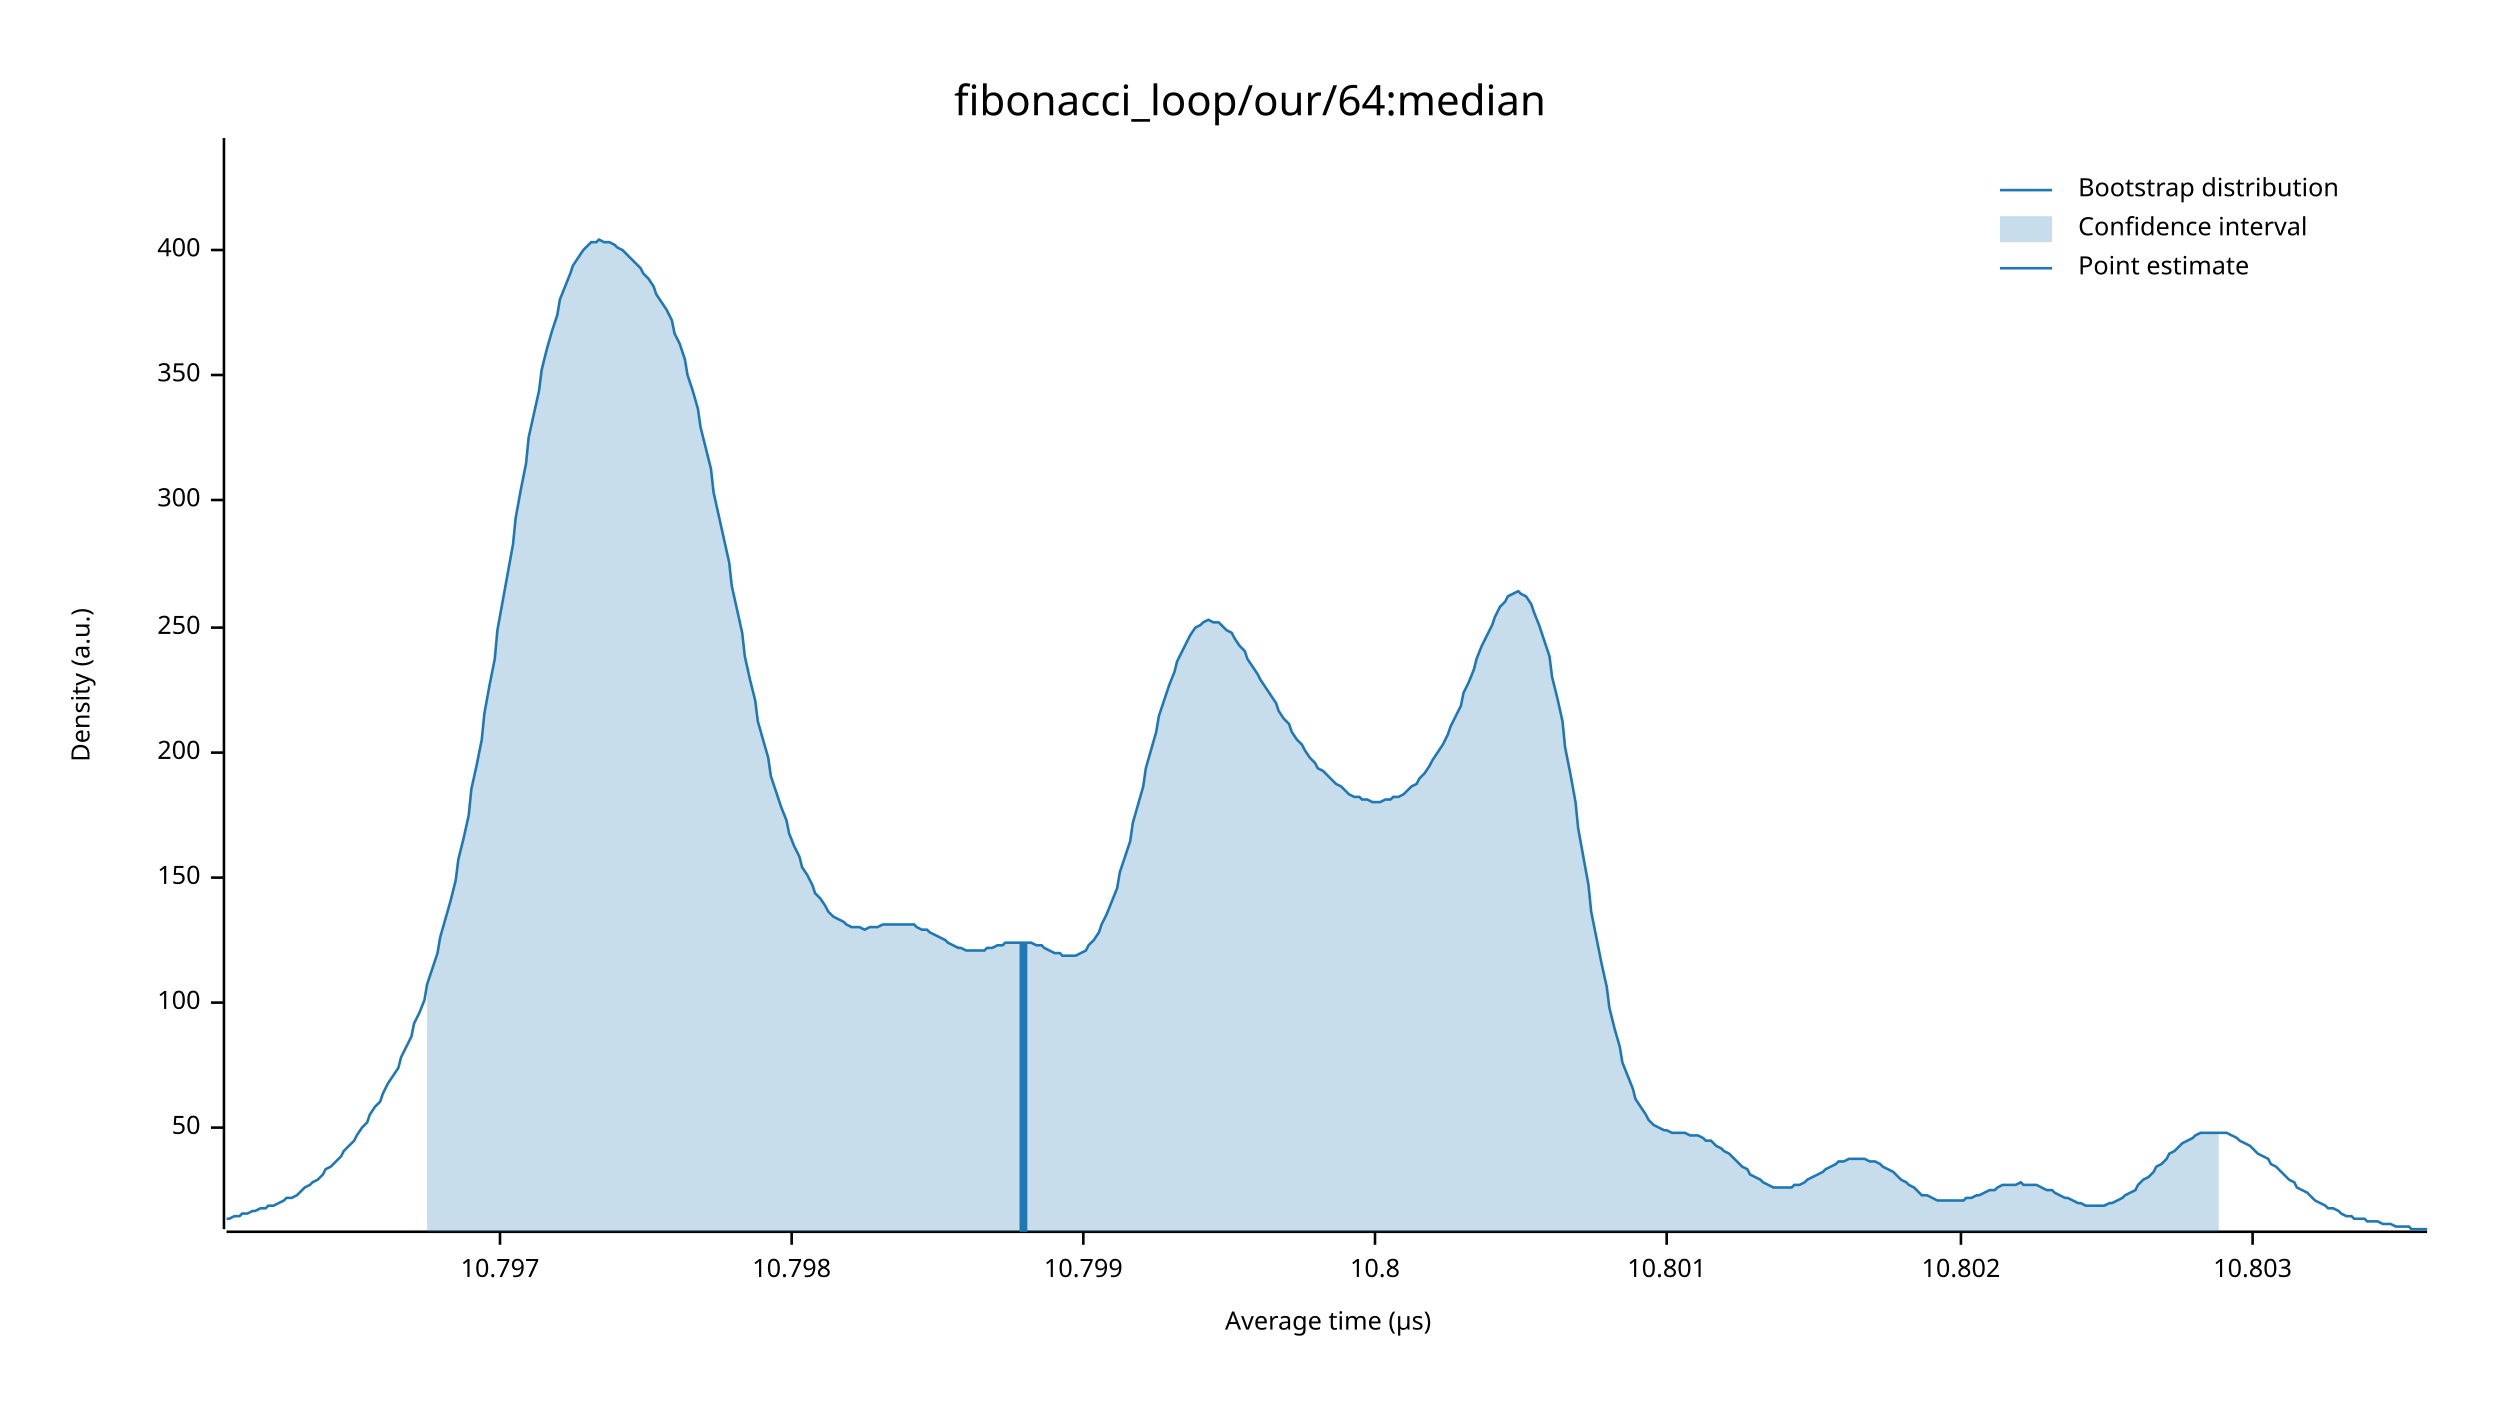
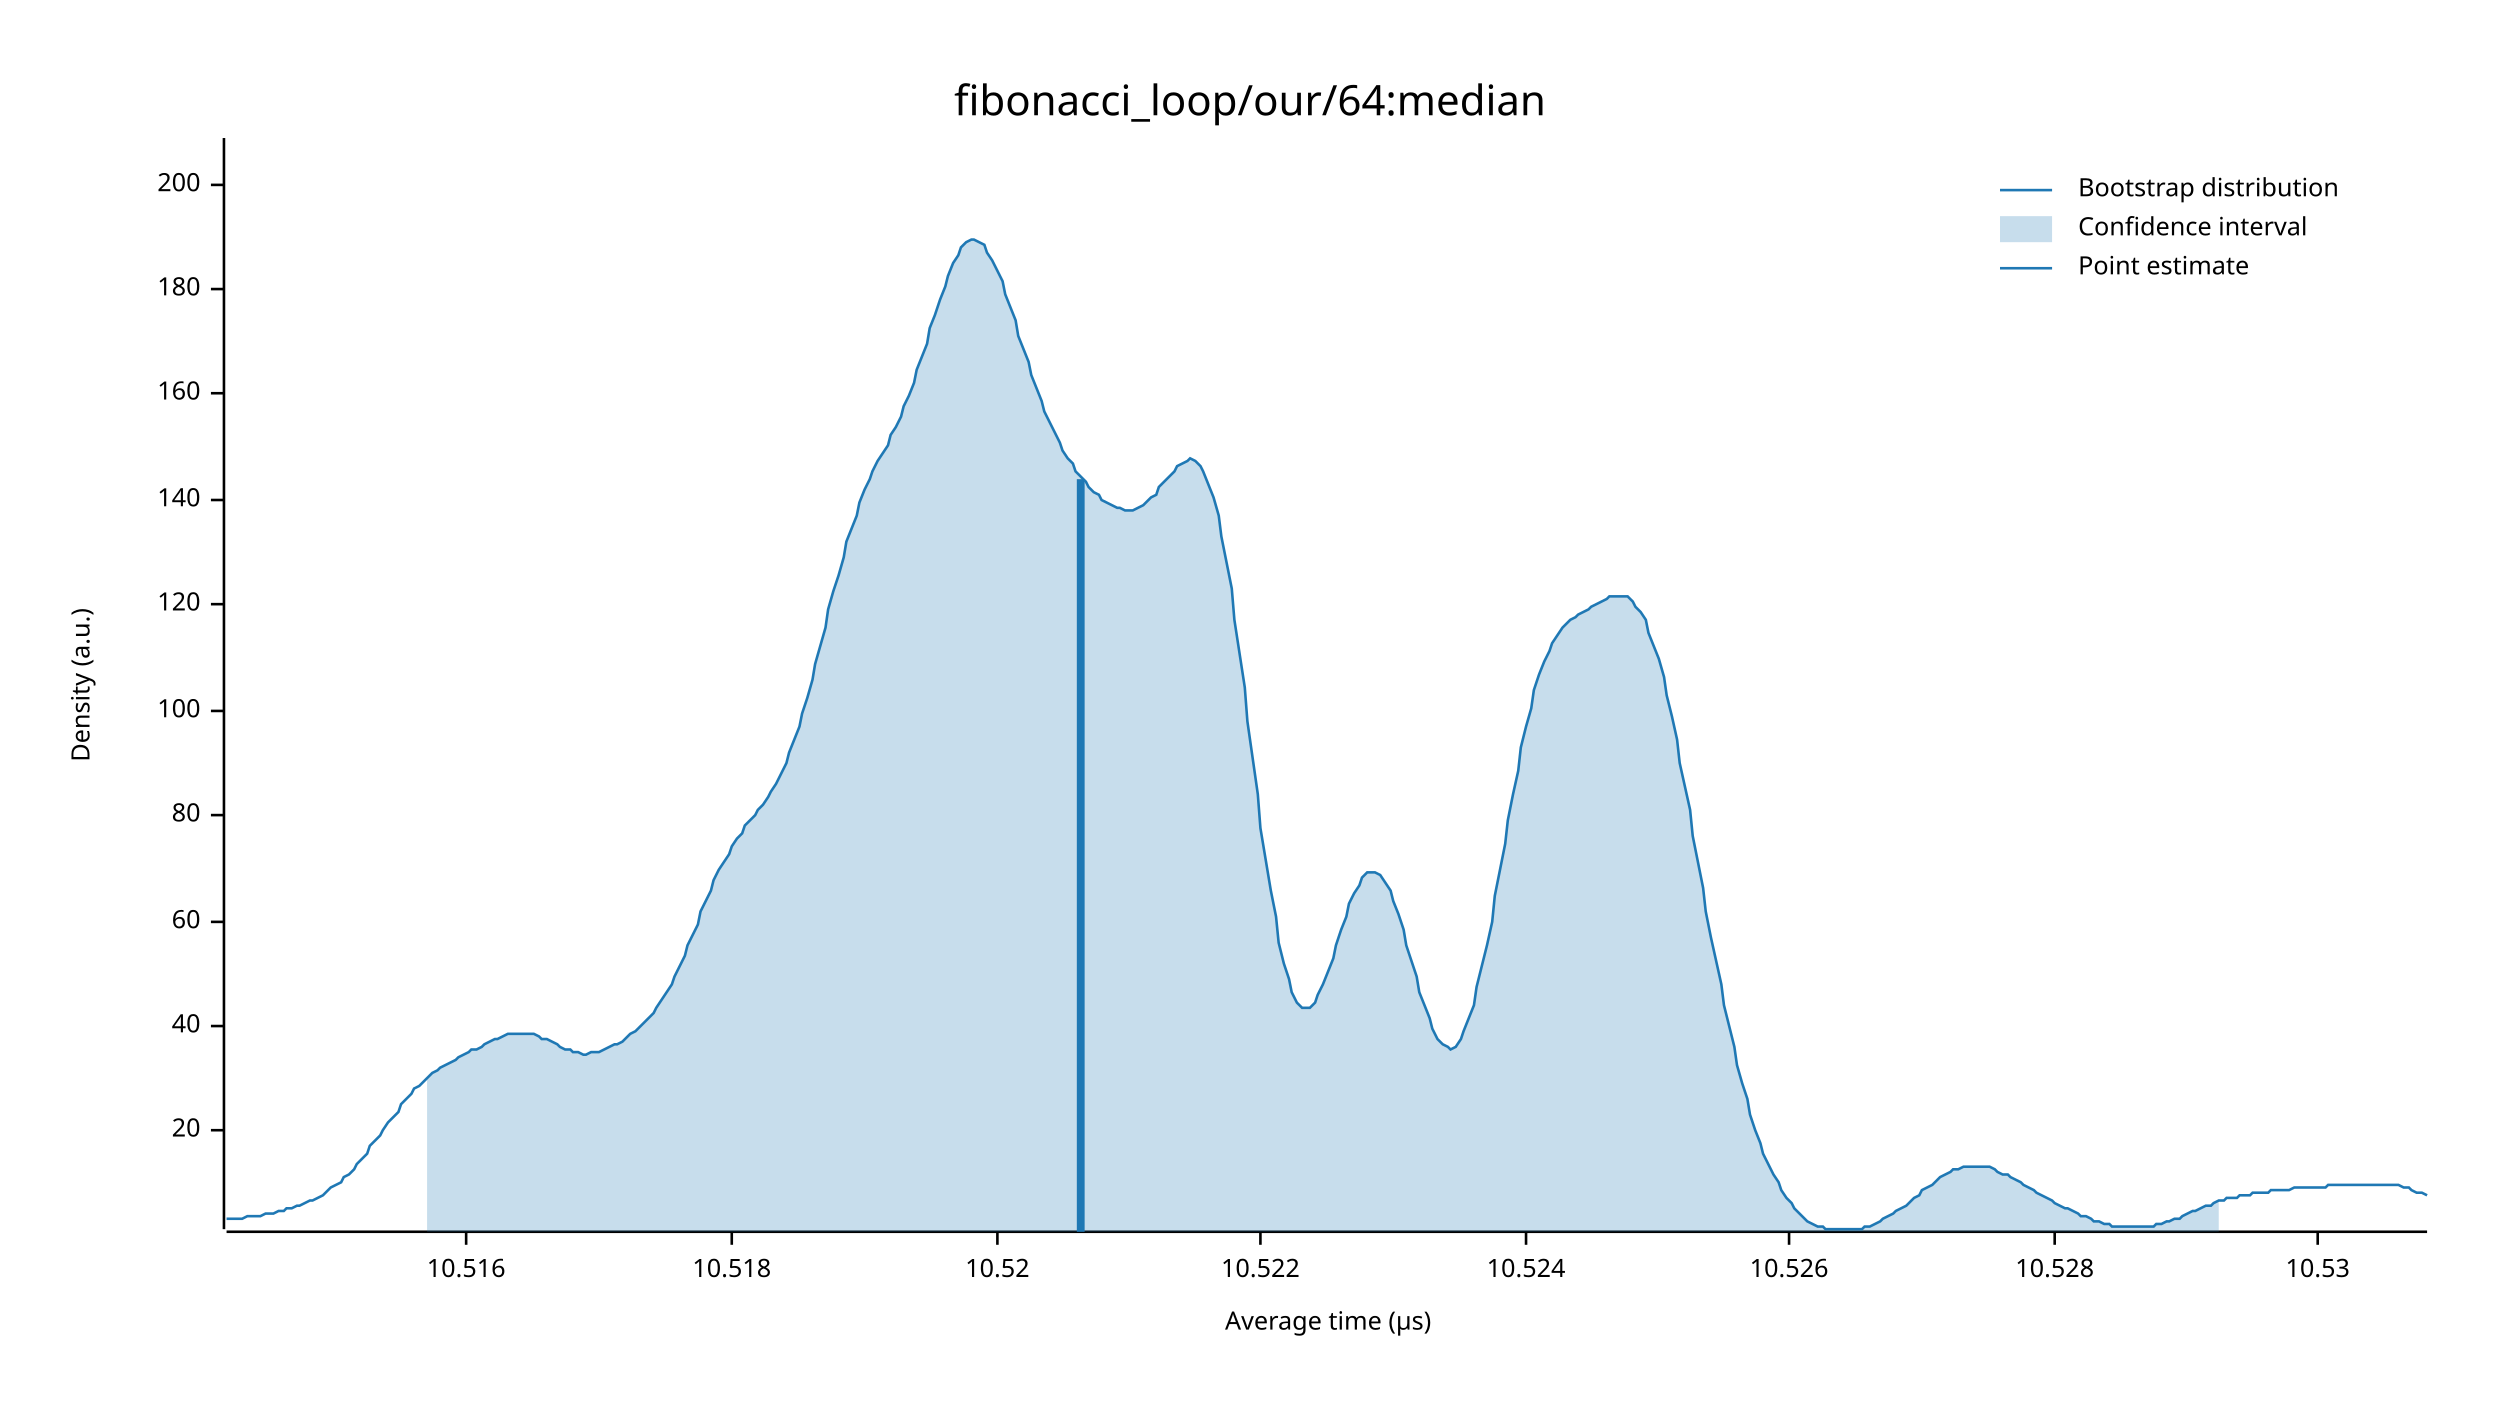
<svg xmlns="http://www.w3.org/2000/svg" width="960" height="540" viewBox="0 0 960 540">
  <text x="480" y="32" dy="0.76em" text-anchor="middle" font-family="sans-serif" font-size="16.129" opacity="1" fill="#000000">
fibonacci_loop/our/64:median
</text>
  <text x="27" y="263" dy="0.76em" text-anchor="middle" font-family="sans-serif" font-size="9.677" opacity="1" fill="#000000" transform="rotate(270, 27, 263)">
Density (a.u.)
</text>
  <text x="510" y="513" dy="-0.5ex" text-anchor="middle" font-family="sans-serif" font-size="9.677" opacity="1" fill="#000000">
Average time (µs)
</text>
  <polyline fill="none" opacity="1" stroke="#000000" stroke-width="1" points="86,53 86,472 " />
-   <text x="77" y="433" dy="0.5ex" text-anchor="end" font-family="sans-serif" font-size="9.677" opacity="1" fill="#000000">
- 50
+   <text x="77" y="434" dy="0.5ex" text-anchor="end" font-family="sans-serif" font-size="9.677" opacity="1" fill="#000000">
+ 20
</text>
-   <polyline fill="none" opacity="1" stroke="#000000" stroke-width="1" points="81,433 86,433 " />
-   <text x="77" y="385" dy="0.5ex" text-anchor="end" font-family="sans-serif" font-size="9.677" opacity="1" fill="#000000">
+   <polyline fill="none" opacity="1" stroke="#000000" stroke-width="1" points="81,434 86,434 " />
+   <text x="77" y="394" dy="0.5ex" text-anchor="end" font-family="sans-serif" font-size="9.677" opacity="1" fill="#000000">
+ 40
+ </text>
+   <polyline fill="none" opacity="1" stroke="#000000" stroke-width="1" points="81,394 86,394 " />
+   <text x="77" y="354" dy="0.5ex" text-anchor="end" font-family="sans-serif" font-size="9.677" opacity="1" fill="#000000">
+ 60
+ </text>
+   <polyline fill="none" opacity="1" stroke="#000000" stroke-width="1" points="81,354 86,354 " />
+   <text x="77" y="313" dy="0.5ex" text-anchor="end" font-family="sans-serif" font-size="9.677" opacity="1" fill="#000000">
+ 80
+ </text>
+   <polyline fill="none" opacity="1" stroke="#000000" stroke-width="1" points="81,313 86,313 " />
+   <text x="77" y="273" dy="0.5ex" text-anchor="end" font-family="sans-serif" font-size="9.677" opacity="1" fill="#000000">
100
</text>
-   <polyline fill="none" opacity="1" stroke="#000000" stroke-width="1" points="81,385 86,385 " />
-   <text x="77" y="337" dy="0.5ex" text-anchor="end" font-family="sans-serif" font-size="9.677" opacity="1" fill="#000000">
- 150
+   <polyline fill="none" opacity="1" stroke="#000000" stroke-width="1" points="81,273 86,273 " />
+   <text x="77" y="232" dy="0.5ex" text-anchor="end" font-family="sans-serif" font-size="9.677" opacity="1" fill="#000000">
+ 120
</text>
-   <polyline fill="none" opacity="1" stroke="#000000" stroke-width="1" points="81,337 86,337 " />
-   <text x="77" y="289" dy="0.5ex" text-anchor="end" font-family="sans-serif" font-size="9.677" opacity="1" fill="#000000">
+   <polyline fill="none" opacity="1" stroke="#000000" stroke-width="1" points="81,232 86,232 " />
+   <text x="77" y="192" dy="0.5ex" text-anchor="end" font-family="sans-serif" font-size="9.677" opacity="1" fill="#000000">
+ 140
+ </text>
+   <polyline fill="none" opacity="1" stroke="#000000" stroke-width="1" points="81,192 86,192 " />
+   <text x="77" y="151" dy="0.5ex" text-anchor="end" font-family="sans-serif" font-size="9.677" opacity="1" fill="#000000">
+ 160
+ </text>
+   <polyline fill="none" opacity="1" stroke="#000000" stroke-width="1" points="81,151 86,151 " />
+   <text x="77" y="111" dy="0.5ex" text-anchor="end" font-family="sans-serif" font-size="9.677" opacity="1" fill="#000000">
+ 180
+ </text>
+   <polyline fill="none" opacity="1" stroke="#000000" stroke-width="1" points="81,111 86,111 " />
+   <text x="77" y="71" dy="0.5ex" text-anchor="end" font-family="sans-serif" font-size="9.677" opacity="1" fill="#000000">
200
</text>
-   <polyline fill="none" opacity="1" stroke="#000000" stroke-width="1" points="81,289 86,289 " />
-   <text x="77" y="241" dy="0.5ex" text-anchor="end" font-family="sans-serif" font-size="9.677" opacity="1" fill="#000000">
- 250
+   <polyline fill="none" opacity="1" stroke="#000000" stroke-width="1" points="81,71 86,71 " />
+   <polyline fill="none" opacity="1" stroke="#000000" stroke-width="1" points="87,473 932,473 " />
+   <text x="179" y="483" dy="0.76em" text-anchor="middle" font-family="sans-serif" font-size="9.677" opacity="1" fill="#000000">
+ 10.516
</text>
-   <polyline fill="none" opacity="1" stroke="#000000" stroke-width="1" points="81,241 86,241 " />
-   <text x="77" y="192" dy="0.5ex" text-anchor="end" font-family="sans-serif" font-size="9.677" opacity="1" fill="#000000">
- 300
+   <polyline fill="none" opacity="1" stroke="#000000" stroke-width="1" points="179,473 179,478 " />
+   <text x="281" y="483" dy="0.76em" text-anchor="middle" font-family="sans-serif" font-size="9.677" opacity="1" fill="#000000">
+ 10.518
</text>
-   <polyline fill="none" opacity="1" stroke="#000000" stroke-width="1" points="81,192 86,192 " />
-   <text x="77" y="144" dy="0.5ex" text-anchor="end" font-family="sans-serif" font-size="9.677" opacity="1" fill="#000000">
- 350
+   <polyline fill="none" opacity="1" stroke="#000000" stroke-width="1" points="281,473 281,478 " />
+   <text x="383" y="483" dy="0.76em" text-anchor="middle" font-family="sans-serif" font-size="9.677" opacity="1" fill="#000000">
+ 10.52
</text>
-   <polyline fill="none" opacity="1" stroke="#000000" stroke-width="1" points="81,144 86,144 " />
-   <text x="77" y="96" dy="0.5ex" text-anchor="end" font-family="sans-serif" font-size="9.677" opacity="1" fill="#000000">
- 400
+   <polyline fill="none" opacity="1" stroke="#000000" stroke-width="1" points="383,473 383,478 " />
+   <text x="484" y="483" dy="0.76em" text-anchor="middle" font-family="sans-serif" font-size="9.677" opacity="1" fill="#000000">
+ 10.522
</text>
-   <polyline fill="none" opacity="1" stroke="#000000" stroke-width="1" points="81,96 86,96 " />
-   <polyline fill="none" opacity="1" stroke="#000000" stroke-width="1" points="87,473 932,473 " />
-   <text x="192" y="483" dy="0.76em" text-anchor="middle" font-family="sans-serif" font-size="9.677" opacity="1" fill="#000000">
- 10.797
+   <polyline fill="none" opacity="1" stroke="#000000" stroke-width="1" points="484,473 484,478 " />
+   <text x="586" y="483" dy="0.76em" text-anchor="middle" font-family="sans-serif" font-size="9.677" opacity="1" fill="#000000">
+ 10.524
</text>
-   <polyline fill="none" opacity="1" stroke="#000000" stroke-width="1" points="192,473 192,478 " />
-   <text x="304" y="483" dy="0.76em" text-anchor="middle" font-family="sans-serif" font-size="9.677" opacity="1" fill="#000000">
- 10.798
+   <polyline fill="none" opacity="1" stroke="#000000" stroke-width="1" points="586,473 586,478 " />
+   <text x="687" y="483" dy="0.76em" text-anchor="middle" font-family="sans-serif" font-size="9.677" opacity="1" fill="#000000">
+ 10.526
</text>
-   <polyline fill="none" opacity="1" stroke="#000000" stroke-width="1" points="304,473 304,478 " />
-   <text x="416" y="483" dy="0.76em" text-anchor="middle" font-family="sans-serif" font-size="9.677" opacity="1" fill="#000000">
- 10.799
+   <polyline fill="none" opacity="1" stroke="#000000" stroke-width="1" points="687,473 687,478 " />
+   <text x="789" y="483" dy="0.76em" text-anchor="middle" font-family="sans-serif" font-size="9.677" opacity="1" fill="#000000">
+ 10.528
</text>
-   <polyline fill="none" opacity="1" stroke="#000000" stroke-width="1" points="416,473 416,478 " />
-   <text x="528" y="483" dy="0.76em" text-anchor="middle" font-family="sans-serif" font-size="9.677" opacity="1" fill="#000000">
- 10.8
+   <polyline fill="none" opacity="1" stroke="#000000" stroke-width="1" points="789,473 789,478 " />
+   <text x="890" y="483" dy="0.76em" text-anchor="middle" font-family="sans-serif" font-size="9.677" opacity="1" fill="#000000">
+ 10.53
</text>
-   <polyline fill="none" opacity="1" stroke="#000000" stroke-width="1" points="528,473 528,478 " />
-   <text x="640" y="483" dy="0.76em" text-anchor="middle" font-family="sans-serif" font-size="9.677" opacity="1" fill="#000000">
- 10.801
- </text>
-   <polyline fill="none" opacity="1" stroke="#000000" stroke-width="1" points="640,473 640,478 " />
-   <text x="753" y="483" dy="0.76em" text-anchor="middle" font-family="sans-serif" font-size="9.677" opacity="1" fill="#000000">
- 10.802
- </text>
-   <polyline fill="none" opacity="1" stroke="#000000" stroke-width="1" points="753,473 753,478 " />
-   <text x="865" y="483" dy="0.76em" text-anchor="middle" font-family="sans-serif" font-size="9.677" opacity="1" fill="#000000">
- 10.803
- </text>
-   <polyline fill="none" opacity="1" stroke="#000000" stroke-width="1" points="865,473 865,478 " />
-   <polyline fill="none" opacity="1" stroke="#1F78B4" stroke-width="1" points="87,468 88,468 90,467 92,467 93,466 95,466 97,465 98,465 100,464 102,464 103,463 105,463 107,462 109,461 110,460 112,460 114,459 115,458 117,456 119,455 120,454 122,453 124,451 125,449 127,448 129,446 131,444 132,442 134,440 136,438 137,436 139,433 141,431 142,428 144,425 146,423 147,420 149,416 151,413 153,410 154,406 156,402 158,398 159,393 161,389 163,384 164,378 166,372 168,366 169,360 171,353 173,346 175,338 176,330 178,322 180,313 181,303 183,294 185,284 186,274 188,263 190,253 191,242 193,231 195,220 197,209 198,199 200,188 202,178 203,168 205,159 207,150 208,142 210,134 212,127 214,121 215,115 217,110 219,105 220,102 222,99 224,96 225,95 227,93 229,93 230,92 232,93 234,93 236,94 237,95 239,96 241,98 242,99 244,101 246,103 247,105 249,107 251,110 252,113 254,116 256,119 258,123 259,128 261,132 263,138 264,144 266,150 268,157 269,164 271,172 273,180 274,189 276,198 278,207 280,216 281,225 283,234 285,243 286,252 288,261 290,269 291,277 293,284 295,291 296,298 298,304 300,310 302,315 303,320 305,325 307,329 308,333 310,336 312,340 313,343 315,345 317,348 318,350 320,352 322,353 324,354 325,355 327,356 329,356 330,356 332,357 334,356 335,356 337,356 339,355 341,355 342,355 344,355 346,355 347,355 349,355 351,355 352,356 354,357 356,357 357,358 359,359 361,360 363,361 364,362 366,363 368,364 369,364 371,365 373,365 374,365 376,365 378,365 379,364 381,364 383,363 385,363 386,362 388,362 390,362 391,362 393,362 395,362 396,362 398,363 400,363 401,364 403,365 405,366 407,366 408,367 410,367 412,367 413,367 415,366 417,365 418,363 420,361 422,358 423,355 425,351 427,346 429,341 430,335 432,329 434,323 435,316 437,309 439,302 440,295 442,288 444,281 445,275 447,269 449,263 451,258 452,254 454,250 456,246 457,244 459,241 461,240 462,239 464,238 466,239 468,239 469,240 471,242 473,243 474,245 476,248 478,250 479,253 481,256 483,259 484,261 486,264 488,267 490,270 491,273 493,276 495,278 496,281 498,284 500,286 501,288 503,291 505,293 506,295 508,296 510,298 512,300 513,301 515,302 517,304 518,305 520,306 522,306 523,307 525,307 527,308 528,308 530,308 532,307 534,307 535,306 537,306 539,305 540,304 542,302 544,301 545,299 547,297 549,294 550,292 552,289 554,286 556,282 557,279 559,275 561,271 562,266 564,262 566,257 567,253 569,248 571,244 573,240 574,237 576,233 578,231 579,229 581,228 583,227 584,228 586,229 588,232 589,235 591,240 593,246 595,252 596,260 598,268 600,277 601,287 603,297 605,308 606,318 608,329 610,340 611,350 613,360 615,370 617,379 618,387 620,395 622,402 623,408 625,413 627,418 628,422 630,425 632,428 633,430 635,432 637,433 639,434 640,434 642,435 644,435 645,435 647,435 649,436 650,436 652,436 654,437 655,438 657,438 659,440 661,441 662,442 664,443 666,445 667,446 669,448 671,449 672,451 674,452 676,453 677,454 679,455 681,456 683,456 684,456 686,456 688,456 689,455 691,455 693,454 694,453 696,452 698,451 700,450 701,449 703,448 705,447 706,446 708,446 710,445 711,445 713,445 715,445 716,445 718,446 720,446 722,447 723,448 725,449 727,450 728,451 730,453 732,454 733,455 735,456 737,458 738,459 740,459 742,460 744,461 745,461 747,461 749,461 750,461 752,461 754,461 755,460 757,460 759,459 760,459 762,458 764,457 766,457 767,456 769,455 771,455 772,455 774,455 776,454 777,455 779,455 781,455 782,455 784,456 786,457 788,457 789,458 791,459 793,460 794,460 796,461 798,462 799,462 801,463 803,463 804,463 806,463 808,463 810,462 811,462 813,461 815,460 816,459 818,458 820,457 821,455 823,453 825,452 827,450 828,448 830,447 832,445 833,443 835,442 837,440 838,439 840,438 842,437 843,436 845,435 847,435 849,435 850,435 852,435 854,435 855,435 857,436 859,437 860,438 862,439 864,440 865,441 867,443 869,444 871,445 872,447 874,448 876,450 877,451 879,453 881,454 882,456 884,457 886,458 887,459 889,461 891,462 893,463 894,464 896,464 898,465 899,466 901,467 903,467 904,468 906,468 908,468 909,469 911,469 913,469 915,470 916,470 918,470 920,471 921,471 923,471 925,471 926,472 928,472 930,472 932,472 " />
-   <polygon opacity="0.25" fill="#1F78B4" points="164,378 166,372 168,366 169,360 171,353 173,346 175,338 176,330 178,322 180,313 181,303 183,294 185,284 186,274 188,263 190,253 191,242 193,231 195,220 197,209 198,199 200,188 202,178 203,168 205,159 207,150 208,142 210,134 212,127 214,121 215,115 217,110 219,105 220,102 222,99 224,96 225,95 227,93 229,93 230,92 232,93 234,93 236,94 237,95 239,96 241,98 242,99 244,101 246,103 247,105 249,107 251,110 252,113 254,116 256,119 258,123 259,128 261,132 263,138 264,144 266,150 268,157 269,164 271,172 273,180 274,189 276,198 278,207 280,216 281,225 283,234 285,243 286,252 288,261 290,269 291,277 293,284 295,291 296,298 298,304 300,310 302,315 303,320 305,325 307,329 308,333 310,336 312,340 313,343 315,345 317,348 318,350 320,352 322,353 324,354 325,355 327,356 329,356 330,356 332,357 334,356 335,356 337,356 339,355 341,355 342,355 344,355 346,355 347,355 349,355 351,355 352,356 354,357 356,357 357,358 359,359 361,360 363,361 364,362 366,363 368,364 369,364 371,365 373,365 374,365 376,365 378,365 379,364 381,364 383,363 385,363 386,362 388,362 390,362 391,362 393,362 395,362 396,362 398,363 400,363 401,364 403,365 405,366 407,366 408,367 410,367 412,367 413,367 415,366 417,365 418,363 420,361 422,358 423,355 425,351 427,346 429,341 430,335 432,329 434,323 435,316 437,309 439,302 440,295 442,288 444,281 445,275 447,269 449,263 451,258 452,254 454,250 456,246 457,244 459,241 461,240 462,239 464,238 466,239 468,239 469,240 471,242 473,243 474,245 476,248 478,250 479,253 481,256 483,259 484,261 486,264 488,267 490,270 491,273 493,276 495,278 496,281 498,284 500,286 501,288 503,291 505,293 506,295 508,296 510,298 512,300 513,301 515,302 517,304 518,305 520,306 522,306 523,307 525,307 527,308 528,308 530,308 532,307 534,307 535,306 537,306 539,305 540,304 542,302 544,301 545,299 547,297 549,294 550,292 552,289 554,286 556,282 557,279 559,275 561,271 562,266 564,262 566,257 567,253 569,248 571,244 573,240 574,237 576,233 578,231 579,229 581,228 583,227 584,228 586,229 588,232 589,235 591,240 593,246 595,252 596,260 598,268 600,277 601,287 603,297 605,308 606,318 608,329 610,340 611,350 613,360 615,370 617,379 618,387 620,395 622,402 623,408 625,413 627,418 628,422 630,425 632,428 633,430 635,432 637,433 639,434 640,434 642,435 644,435 645,435 647,435 649,436 650,436 652,436 654,437 655,438 657,438 659,440 661,441 662,442 664,443 666,445 667,446 669,448 671,449 672,451 674,452 676,453 677,454 679,455 681,456 683,456 684,456 686,456 688,456 689,455 691,455 693,454 694,453 696,452 698,451 700,450 701,449 703,448 705,447 706,446 708,446 710,445 711,445 713,445 715,445 716,445 718,446 720,446 722,447 723,448 725,449 727,450 728,451 730,453 732,454 733,455 735,456 737,458 738,459 740,459 742,460 744,461 745,461 747,461 749,461 750,461 752,461 754,461 755,460 757,460 759,459 760,459 762,458 764,457 766,457 767,456 769,455 771,455 772,455 774,455 776,454 777,455 779,455 781,455 782,455 784,456 786,457 788,457 789,458 791,459 793,460 794,460 796,461 798,462 799,462 801,463 803,463 804,463 806,463 808,463 810,462 811,462 813,461 815,460 816,459 818,458 820,457 821,455 823,453 825,452 827,450 828,448 830,447 832,445 833,443 835,442 837,440 838,439 840,438 842,437 843,436 845,435 847,435 849,435 850,435 852,435 852,473 164,473 " />
-   <polyline fill="none" opacity="1" stroke="#1F78B4" stroke-width="3" points="393,473 393,362 " />
+   <polyline fill="none" opacity="1" stroke="#000000" stroke-width="1" points="890,473 890,478 " />
+   <polyline fill="none" opacity="1" stroke="#1F78B4" stroke-width="1" points="87,468 88,468 90,468 92,468 93,468 95,467 97,467 98,467 100,467 102,466 103,466 105,466 107,465 109,465 110,464 112,464 114,463 115,463 117,462 119,461 120,461 122,460 124,459 125,458 127,456 129,455 131,454 132,452 134,451 136,449 137,447 139,445 141,443 142,440 144,438 146,436 147,434 149,431 151,429 153,427 154,424 156,422 158,420 159,418 161,417 163,415 164,414 166,412 168,411 169,410 171,409 173,408 175,407 176,406 178,405 180,404 181,403 183,403 185,402 186,401 188,400 190,399 191,399 193,398 195,397 197,397 198,397 200,397 202,397 203,397 205,397 207,398 208,399 210,399 212,400 214,401 215,402 217,403 219,403 220,404 222,404 224,405 225,405 227,404 229,404 230,404 232,403 234,402 236,401 237,401 239,400 241,398 242,397 244,396 246,394 247,393 249,391 251,389 252,387 254,384 256,381 258,378 259,375 261,371 263,367 264,363 266,359 268,355 269,350 271,346 273,342 274,338 276,334 278,331 280,328 281,325 283,322 285,320 286,317 288,315 290,313 291,311 293,309 295,306 296,304 298,301 300,297 302,293 303,289 305,284 307,279 308,274 310,268 312,261 313,255 315,248 317,241 318,234 320,227 322,221 324,214 325,208 327,203 329,198 330,193 332,188 334,184 335,181 337,177 339,174 341,171 342,167 344,164 346,160 347,156 349,152 351,147 352,142 354,137 356,132 357,126 359,121 361,115 363,110 364,106 366,101 368,98 369,95 371,93 373,92 374,92 376,93 378,94 379,97 381,100 383,104 385,108 386,113 388,118 390,123 391,129 393,134 395,139 396,144 398,149 400,154 401,158 403,162 405,166 407,170 408,173 410,176 412,178 413,181 415,183 417,185 418,187 420,189 422,190 423,192 425,193 427,194 429,195 430,195 432,196 434,196 435,196 437,195 439,194 440,193 442,191 444,190 445,187 447,185 449,183 451,181 452,179 454,178 456,177 457,176 459,177 461,179 462,181 464,186 466,191 468,198 469,206 471,216 473,226 474,238 476,251 478,264 479,277 481,291 483,305 484,318 486,330 488,342 490,352 491,362 493,370 495,376 496,381 498,385 500,387 501,387 503,387 505,385 506,382 508,378 510,373 512,368 513,363 515,357 517,352 518,347 520,343 522,340 523,337 525,335 527,335 528,335 530,336 532,339 534,342 535,346 537,351 539,357 540,363 542,369 544,375 545,381 547,386 549,391 550,395 552,399 554,401 556,402 557,403 559,402 561,399 562,396 564,391 566,386 567,379 569,371 571,363 573,354 574,344 576,334 578,324 579,315 581,305 583,296 584,287 586,279 588,272 589,265 591,259 593,254 595,250 596,247 598,244 600,241 601,240 603,238 605,237 606,236 608,235 610,234 611,233 613,232 615,231 617,230 618,229 620,229 622,229 623,229 625,229 627,231 628,233 630,235 632,238 633,243 635,248 637,253 639,260 640,267 642,275 644,284 645,293 647,302 649,311 650,321 652,331 654,341 655,350 657,360 659,369 661,378 662,386 664,394 666,402 667,409 669,416 671,422 672,428 674,434 676,439 677,443 679,447 681,451 683,454 684,457 686,460 688,462 689,464 691,466 693,468 694,469 696,470 698,471 700,471 701,472 703,472 705,472 706,472 708,472 710,472 711,472 713,472 715,472 716,471 718,471 720,470 722,469 723,468 725,467 727,466 728,465 730,464 732,463 733,462 735,460 737,459 738,457 740,456 742,455 744,453 745,452 747,451 749,450 750,449 752,449 754,448 755,448 757,448 759,448 760,448 762,448 764,448 766,449 767,450 769,451 771,451 772,452 774,453 776,454 777,455 779,456 781,457 782,458 784,459 786,460 788,461 789,462 791,463 793,464 794,464 796,465 798,466 799,467 801,467 803,468 804,469 806,469 808,470 810,470 811,471 813,471 815,471 816,471 818,471 820,471 821,471 823,471 825,471 827,471 828,470 830,470 832,469 833,469 835,468 837,468 838,467 840,466 842,465 843,465 845,464 847,463 849,463 850,462 852,461 854,461 855,460 857,460 859,460 860,459 862,459 864,459 865,458 867,458 869,458 871,458 872,457 874,457 876,457 877,457 879,457 881,456 882,456 884,456 886,456 887,456 889,456 891,456 893,456 894,455 896,455 898,455 899,455 901,455 903,455 904,455 906,455 908,455 909,455 911,455 913,455 915,455 916,455 918,455 920,455 921,455 923,456 925,456 926,457 928,458 930,458 932,459 " />
+   <polygon opacity="0.25" fill="#1F78B4" points="164,414 166,412 168,411 169,410 171,409 173,408 175,407 176,406 178,405 180,404 181,403 183,403 185,402 186,401 188,400 190,399 191,399 193,398 195,397 197,397 198,397 200,397 202,397 203,397 205,397 207,398 208,399 210,399 212,400 214,401 215,402 217,403 219,403 220,404 222,404 224,405 225,405 227,404 229,404 230,404 232,403 234,402 236,401 237,401 239,400 241,398 242,397 244,396 246,394 247,393 249,391 251,389 252,387 254,384 256,381 258,378 259,375 261,371 263,367 264,363 266,359 268,355 269,350 271,346 273,342 274,338 276,334 278,331 280,328 281,325 283,322 285,320 286,317 288,315 290,313 291,311 293,309 295,306 296,304 298,301 300,297 302,293 303,289 305,284 307,279 308,274 310,268 312,261 313,255 315,248 317,241 318,234 320,227 322,221 324,214 325,208 327,203 329,198 330,193 332,188 334,184 335,181 337,177 339,174 341,171 342,167 344,164 346,160 347,156 349,152 351,147 352,142 354,137 356,132 357,126 359,121 361,115 363,110 364,106 366,101 368,98 369,95 371,93 373,92 374,92 376,93 378,94 379,97 381,100 383,104 385,108 386,113 388,118 390,123 391,129 393,134 395,139 396,144 398,149 400,154 401,158 403,162 405,166 407,170 408,173 410,176 412,178 413,181 415,183 417,185 418,187 420,189 422,190 423,192 425,193 427,194 429,195 430,195 432,196 434,196 435,196 437,195 439,194 440,193 442,191 444,190 445,187 447,185 449,183 451,181 452,179 454,178 456,177 457,176 459,177 461,179 462,181 464,186 466,191 468,198 469,206 471,216 473,226 474,238 476,251 478,264 479,277 481,291 483,305 484,318 486,330 488,342 490,352 491,362 493,370 495,376 496,381 498,385 500,387 501,387 503,387 505,385 506,382 508,378 510,373 512,368 513,363 515,357 517,352 518,347 520,343 522,340 523,337 525,335 527,335 528,335 530,336 532,339 534,342 535,346 537,351 539,357 540,363 542,369 544,375 545,381 547,386 549,391 550,395 552,399 554,401 556,402 557,403 559,402 561,399 562,396 564,391 566,386 567,379 569,371 571,363 573,354 574,344 576,334 578,324 579,315 581,305 583,296 584,287 586,279 588,272 589,265 591,259 593,254 595,250 596,247 598,244 600,241 601,240 603,238 605,237 606,236 608,235 610,234 611,233 613,232 615,231 617,230 618,229 620,229 622,229 623,229 625,229 627,231 628,233 630,235 632,238 633,243 635,248 637,253 639,260 640,267 642,275 644,284 645,293 647,302 649,311 650,321 652,331 654,341 655,350 657,360 659,369 661,378 662,386 664,394 666,402 667,409 669,416 671,422 672,428 674,434 676,439 677,443 679,447 681,451 683,454 684,457 686,460 688,462 689,464 691,466 693,468 694,469 696,470 698,471 700,471 701,472 703,472 705,472 706,472 708,472 710,472 711,472 713,472 715,472 716,471 718,471 720,470 722,469 723,468 725,467 727,466 728,465 730,464 732,463 733,462 735,460 737,459 738,457 740,456 742,455 744,453 745,452 747,451 749,450 750,449 752,449 754,448 755,448 757,448 759,448 760,448 762,448 764,448 766,449 767,450 769,451 771,451 772,452 774,453 776,454 777,455 779,456 781,457 782,458 784,459 786,460 788,461 789,462 791,463 793,464 794,464 796,465 798,466 799,467 801,467 803,468 804,469 806,469 808,470 810,470 811,471 813,471 815,471 816,471 818,471 820,471 821,471 823,471 825,471 827,471 828,470 830,470 832,469 833,469 835,468 837,468 838,467 840,466 842,465 843,465 845,464 847,463 849,463 850,462 852,461 852,473 164,473 " />
+   <polyline fill="none" opacity="1" stroke="#1F78B4" stroke-width="3" points="415,473 415,184 " />
  <text x="798" y="68" dy="0.76em" text-anchor="start" font-family="sans-serif" font-size="9.677" opacity="1" fill="#000000">
Bootstrap distribution
</text>
  <text x="798" y="83" dy="0.76em" text-anchor="start" font-family="sans-serif" font-size="9.677" opacity="1" fill="#000000">
Confidence interval
</text>
  <text x="798" y="98" dy="0.76em" text-anchor="start" font-family="sans-serif" font-size="9.677" opacity="1" fill="#000000">
Point estimate
</text>
  <polyline fill="none" opacity="1" stroke="#1F78B4" stroke-width="1" points="768,73 788,73 " />
  <rect x="768" y="83" width="20" height="10" opacity="0.25" fill="#1F78B4" stroke="none" />
  <polyline fill="none" opacity="1" stroke="#1F78B4" stroke-width="1" points="768,103 788,103 " />
</svg>
